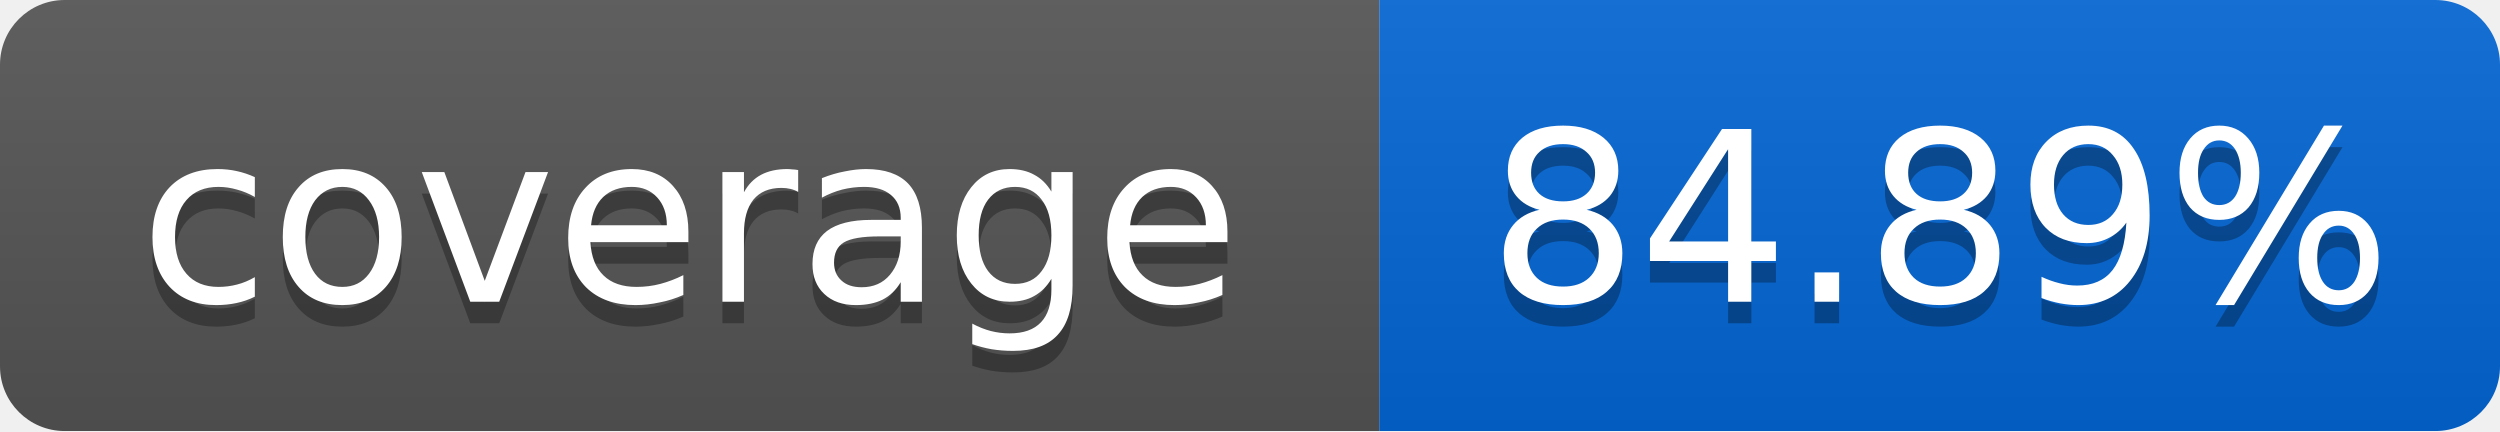
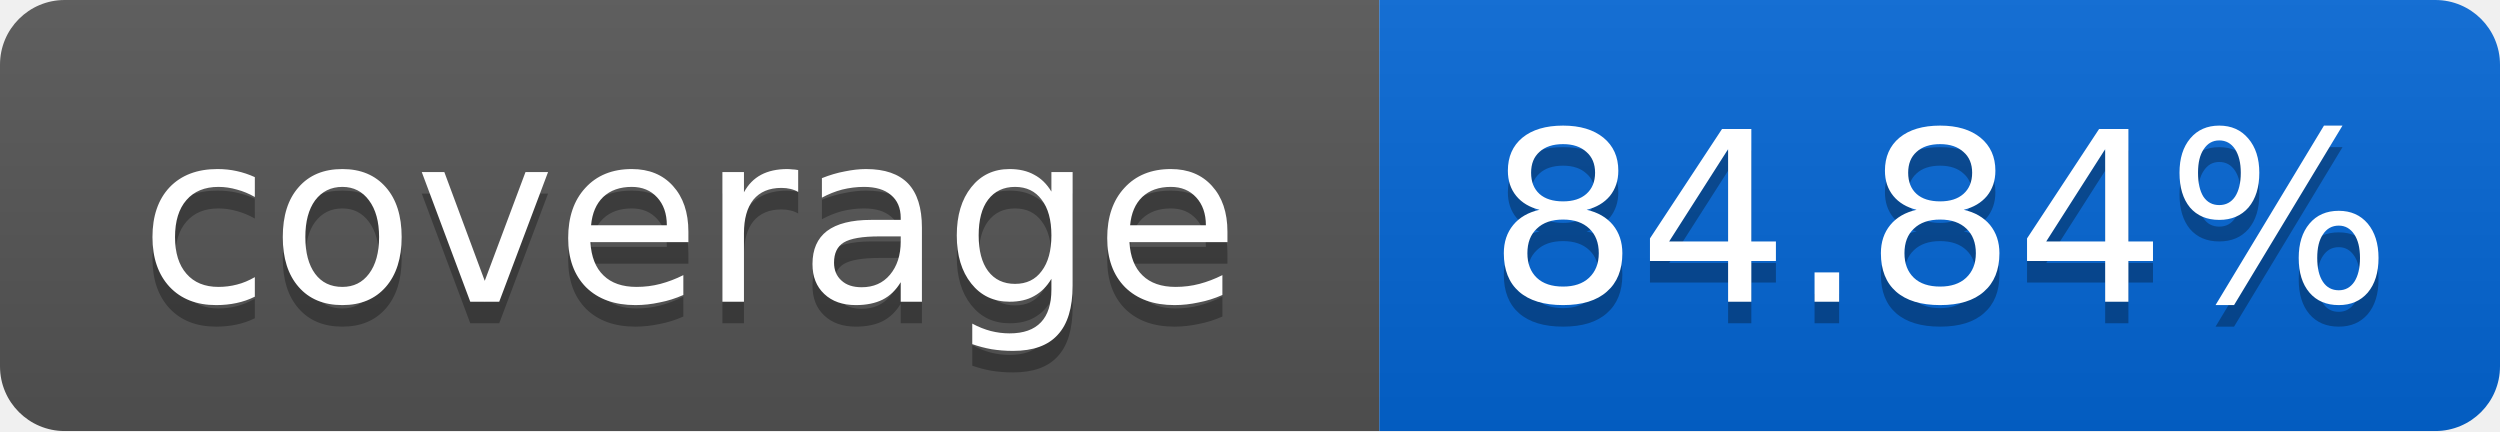
<svg xmlns="http://www.w3.org/2000/svg" width="116" height="20">
  <linearGradient id="smooth" x2="0" y2="100%">
    <stop offset="0" stop-color="#bbb" stop-opacity=".1" />
    <stop offset="1" stop-opacity=".1" />
  </linearGradient>
  <mask id="round">
    <rect width="116" height="20" rx="3" fill="#fff" />
  </mask>
  <g mask="url(#round)">
    <rect width="64" height="20" fill="#555" />
    <rect x="64" width="52" height="20" fill="#0366D6" />
    <rect width="116" height="20" fill="url(#smooth)" />
  </g>
  <g fill="#fff" text-anchor="middle" font-family="DejaVu Sans,Verdana,Geneva,sans-serif" font-size="11">
    <text x="32" y="15" fill="#010101" fill-opacity=".3">coverage</text>
    <text x="32" y="14">coverage</text>
-     <text x="90" y="15" fill="#010101" fill-opacity=".3">84.89%</text>
-     <text x="90" y="14">84.89%</text>
+     <text x="90" y="15" fill="#010101" fill-opacity=".3">84.84%</text>
+     <text x="90" y="14">84.84%</text>
  </g>
</svg>
